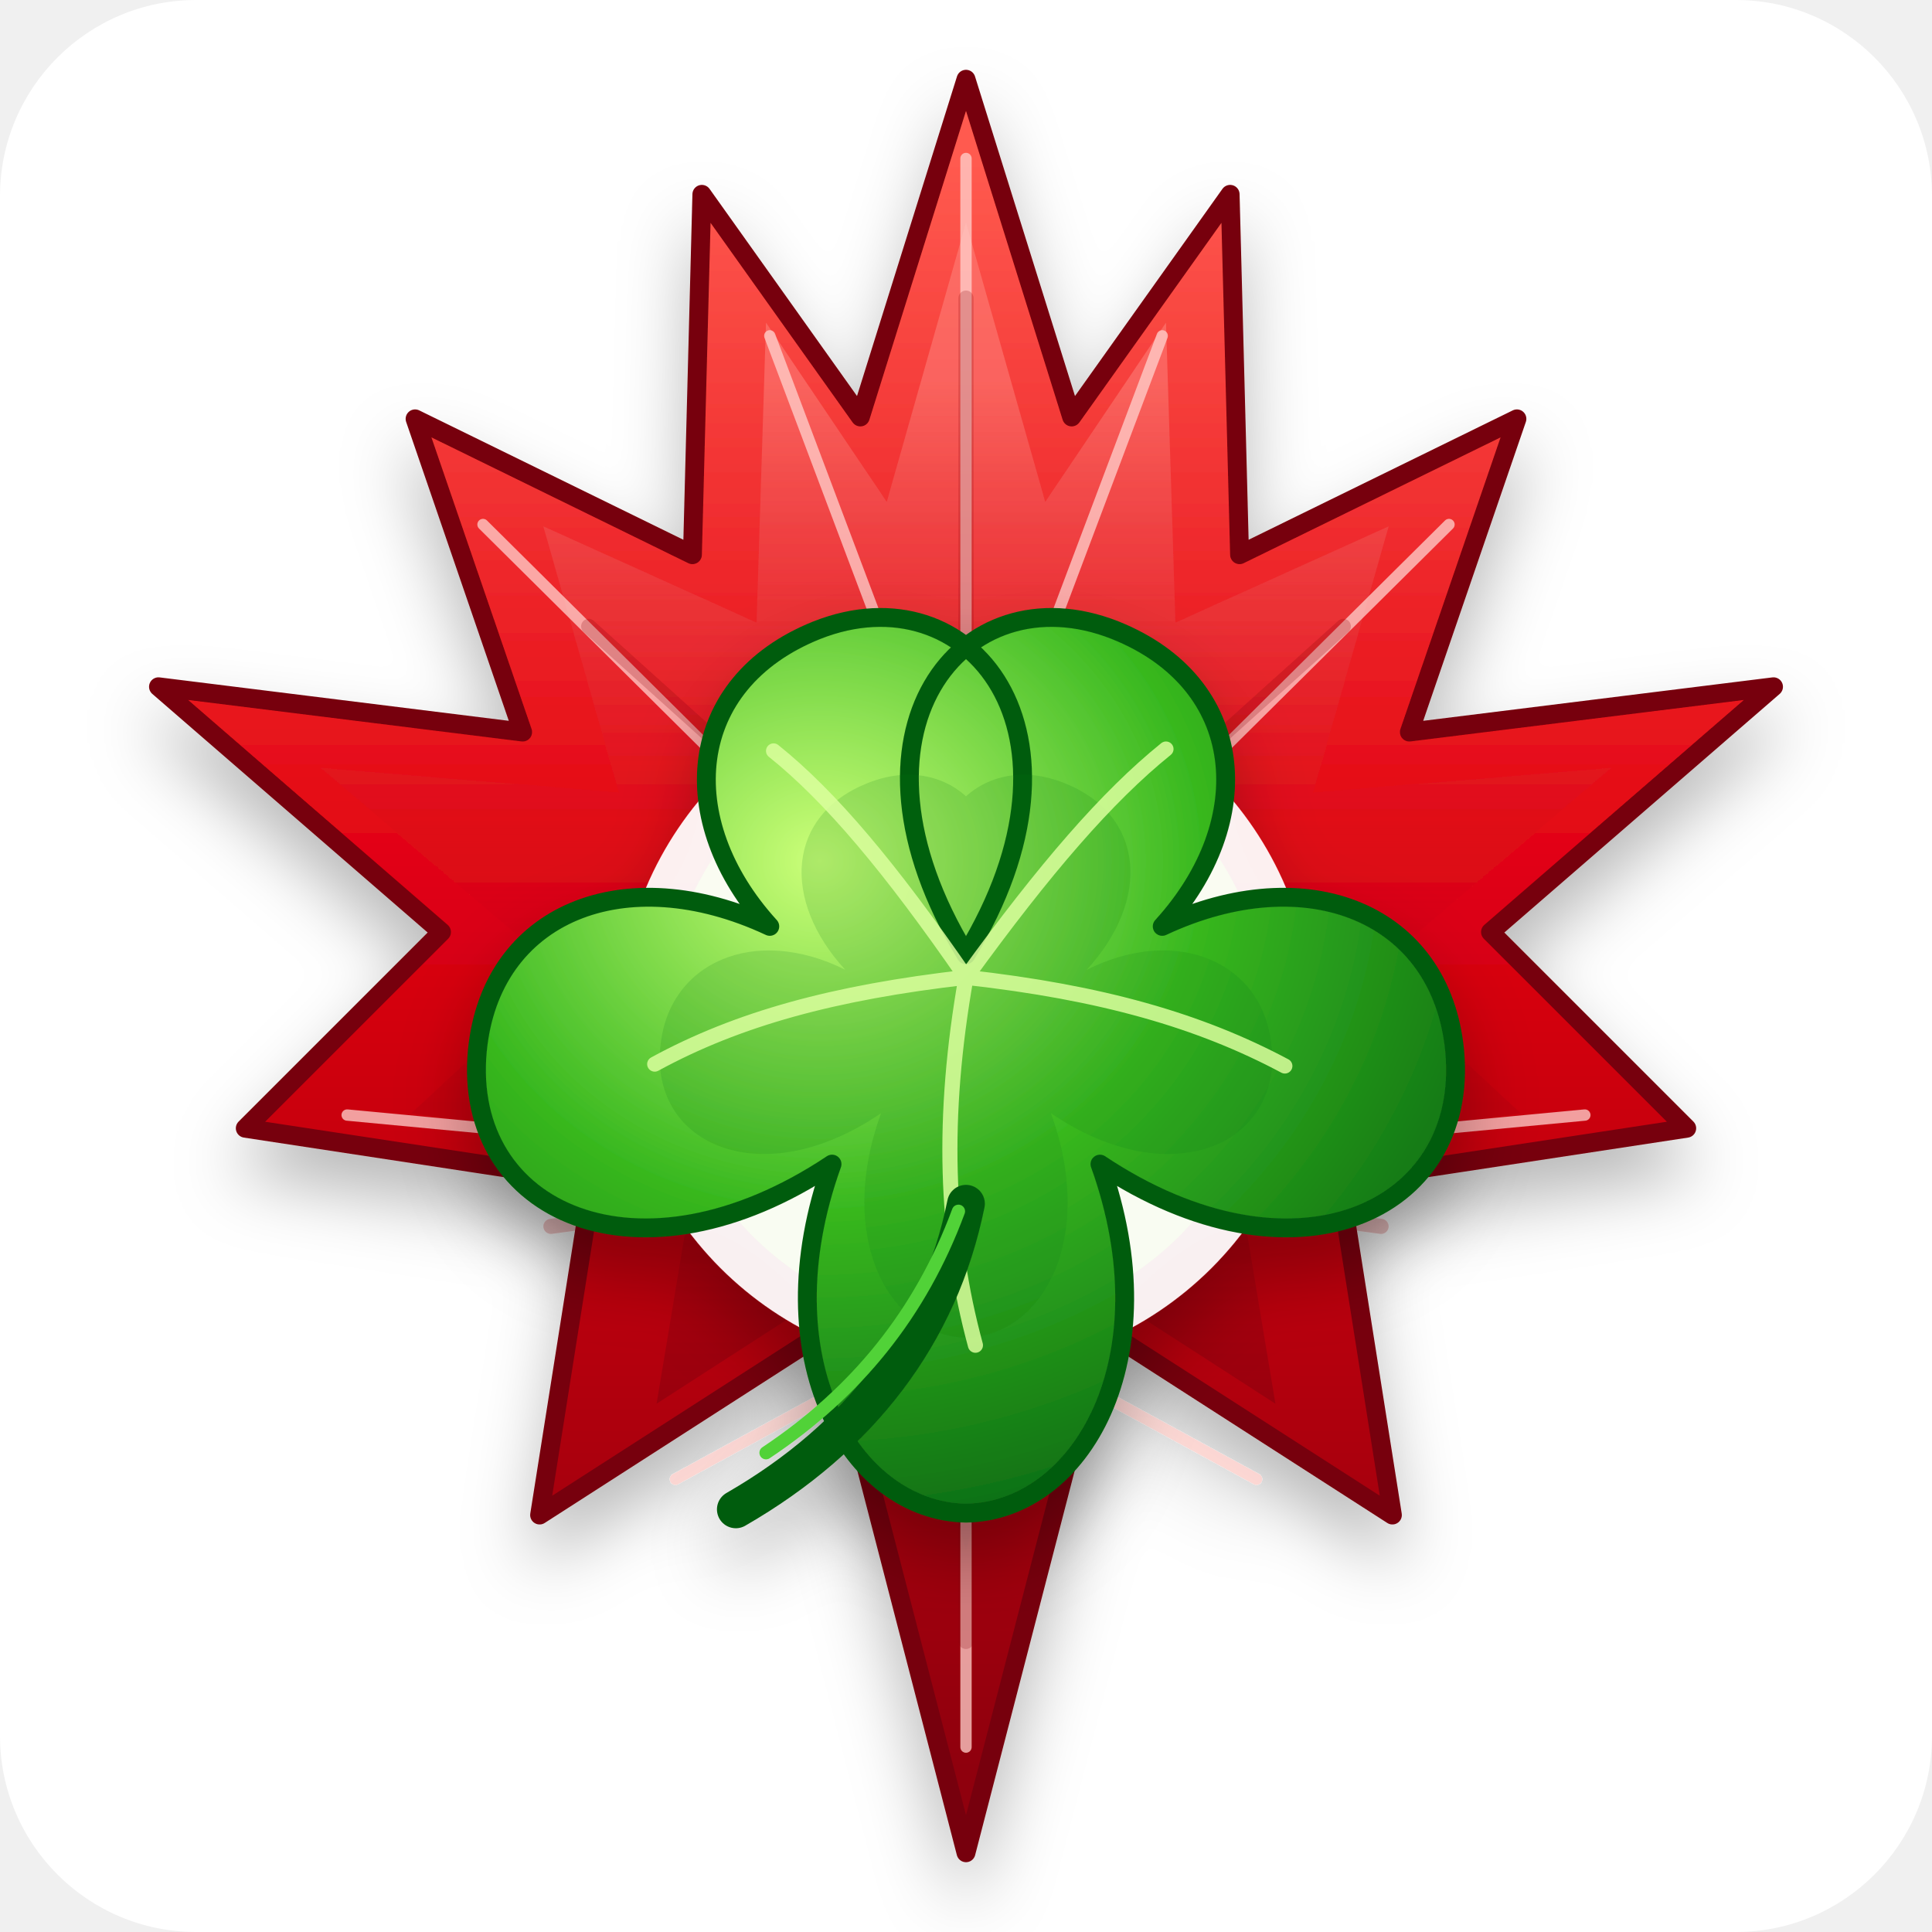
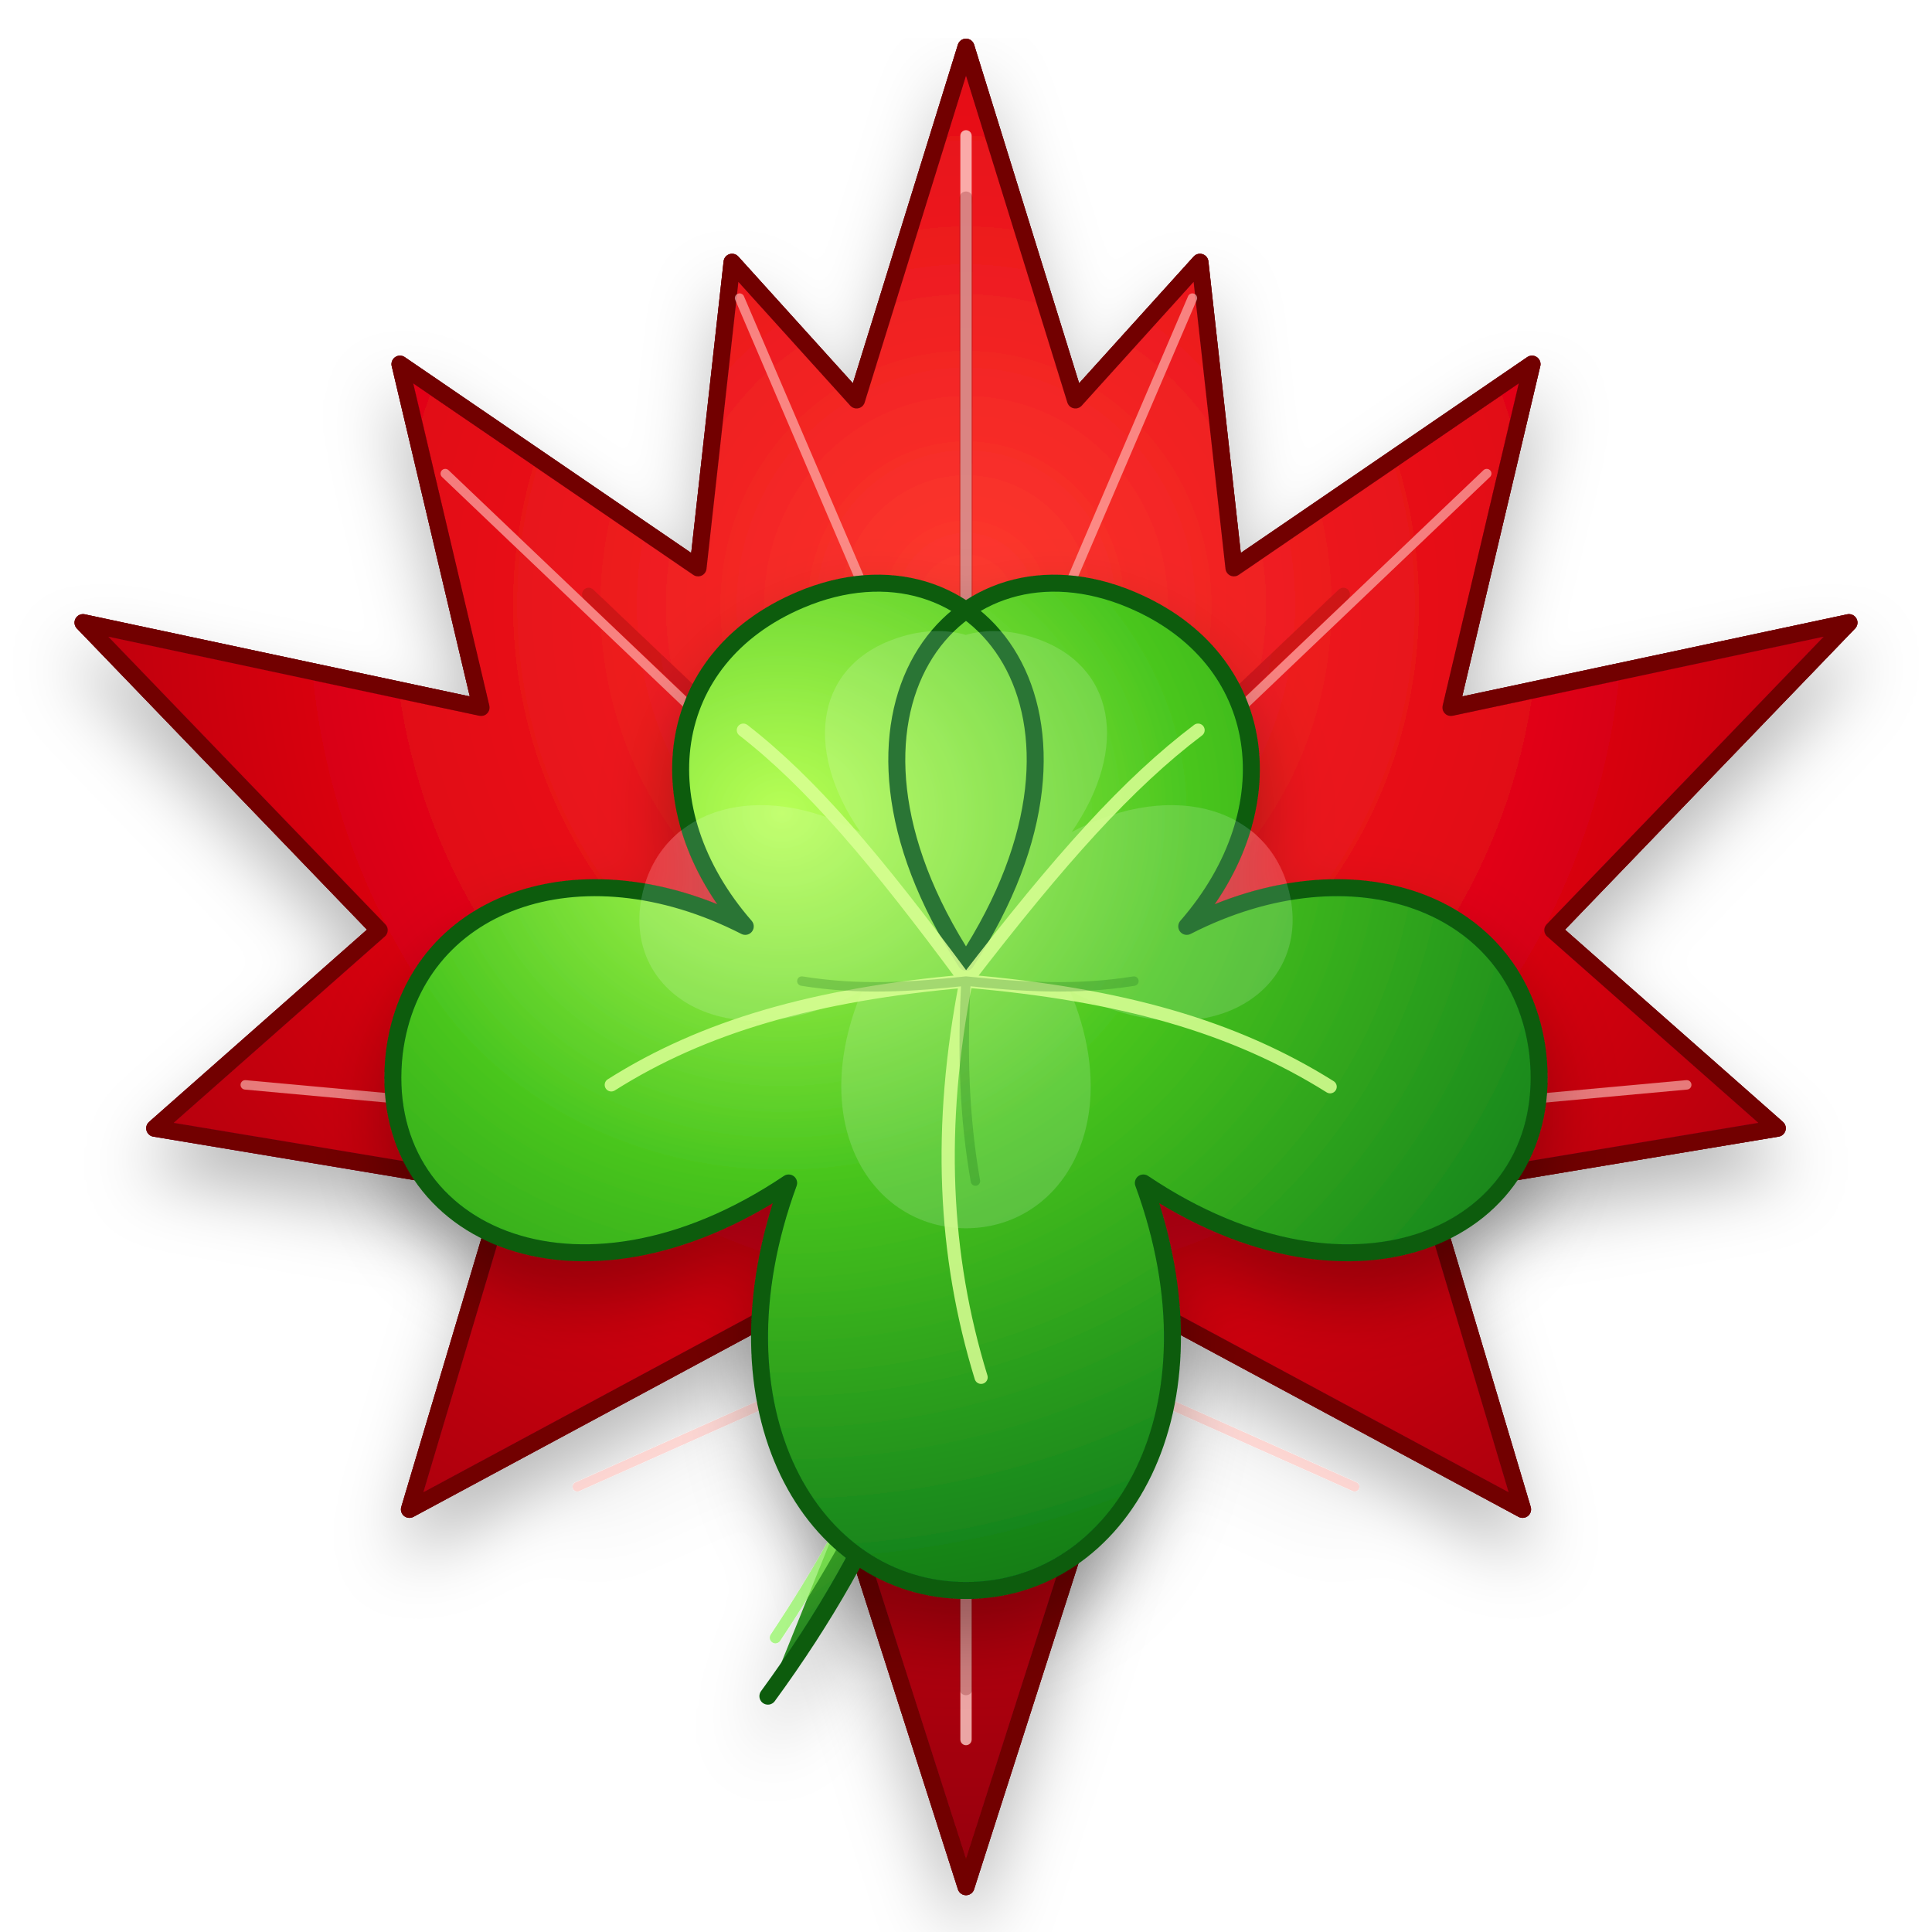
<svg xmlns="http://www.w3.org/2000/svg" viewBox="0 0 1024 1024" role="img" aria-labelledby="title desc">
  <defs>
-     <linearGradient id="leafGradient" x1="50%" y1="4%" x2="50%" y2="96%">
-       <stop offset="0" stop-color="#ff5a4f" />
-       <stop offset="0.42" stop-color="#e30613" />
-       <stop offset="1" stop-color="#8f0008" />
+     <radialGradient id="leafGlow" cx="50%" cy="30%" r="72%">
+       <stop offset="0" stop-color="#ff3b30" />
+       <stop offset="0.46" stop-color="#e10613" />
+       <stop offset="1" stop-color="#920006" />
+     </radialGradient>
+     <linearGradient id="leafDark" x1="50%" y1="6%" x2="50%" y2="98%">
+       <stop offset="0" stop-color="#ff756b" stop-opacity="0.62" />
+       <stop offset="0.44" stop-color="#b9000b" stop-opacity="0.08" />
+       <stop offset="1" stop-color="#540004" stop-opacity="0.7" />
    </linearGradient>
-     <linearGradient id="leafShade" x1="50%" y1="12%" x2="50%" y2="92%">
-       <stop offset="0" stop-color="#ff9189" stop-opacity="0.5" />
-       <stop offset="0.5" stop-color="#c60010" stop-opacity="0.16" />
-       <stop offset="1" stop-color="#710007" stop-opacity="0.5" />
+     <radialGradient id="cloverGlow" cx="34%" cy="23%" r="86%">
+       <stop offset="0" stop-color="#b8ff57" />
+       <stop offset="0.42" stop-color="#48c51e" />
+       <stop offset="1" stop-color="#087018" />
+     </radialGradient>
+     <linearGradient id="stemGradient" x1="35%" y1="0" x2="65%" y2="100%">
+       <stop offset="0" stop-color="#7df43d" />
+       <stop offset="1" stop-color="#0d6717" />
    </linearGradient>
-     <radialGradient id="cloverGradient" cx="35%" cy="27%" r="82%">
-       <stop offset="0" stop-color="#ccff79" />
-       <stop offset="0.48" stop-color="#38b81f" />
-       <stop offset="1" stop-color="#066212" />
-     </radialGradient>
-     <filter id="softShadow" x="-18%" y="-18%" width="136%" height="136%">
+     <pattern id="leafTexture" width="36" height="36" patternUnits="userSpaceOnUse">
+       <path d="M0 18c10-9 25-9 36 0M18 0c-8 10-8 25 0 36" fill="none" stroke="#ffaaa2" stroke-width="2" stroke-opacity="0.08" />
+       <path d="M4 31c7-8 17-10 29-7" fill="none" stroke="#4a0003" stroke-width="1.5" stroke-opacity="0.08" />
+     </pattern>
+     <filter id="shadow" x="-20%" y="-20%" width="140%" height="140%">
      <feDropShadow dx="0" dy="20" stdDeviation="18" flood-color="#000" flood-opacity="0.28" />
    </filter>
  </defs>
-   <rect width="1024" height="1024" rx="104" fill="#fff" />
-   <g filter="url(#softShadow)">
-     <path fill="url(#leafGradient)" stroke="#770008" stroke-width="10" stroke-linejoin="round" d="M512 42 568 221 652 103 657 294 804 222 747 388 940 364 790 494 894 598 710 626 738 803 584 704 512 982 440 704 286 803 314 626 130 598 234 494 84 364 277 388 220 222 367 294 372 103 456 221 512 42Z" />
-     <path fill="url(#leafShade)" opacity="0.88" d="M512 118 554 266 618 171 623 330 736 279 696 420 854 407 726 516 806 590 654 612 676 744 552 664 512 822 472 664 348 744 370 612 218 590 298 516 170 407 328 420 288 279 401 330 406 171 470 266 512 118Z" />
-     <path fill="none" stroke="#ffd0cc" stroke-width="6" stroke-linecap="round" stroke-linejoin="round" opacity="0.76" d="M512 84v842M512 454 408 178M512 454 616 178M512 532 256 278M512 532 768 278M512 622 184 591M512 622 840 591M512 700 358 784M512 700 666 784" />
-     <path fill="none" stroke="#850008" stroke-width="8" stroke-linecap="round" stroke-linejoin="round" opacity="0.22" d="M512 158v712M512 512 312 332M512 512 712 332M512 620 292 650M512 620 732 650" />
+   <rect width="1024" height="1024" fill="#ffffff" />
+   <g filter="url(#shadow)">
+     <path id="maple-leaf" fill="url(#leafGlow)" stroke="#720006" stroke-width="9" stroke-linejoin="round" d="M512 25 570 212 636 139 654 301 812 193 769 375 980 330 823 493 942 598 756 629 807 800 610 694 512 1000 414 694 217 800 268 629 82 598 201 493 44 330 255 375 212 193 370 301 388 139 454 212 512 25Z" />
+     <use href="#maple-leaf" fill="url(#leafDark)" opacity="0.88" />
+     <use href="#maple-leaf" fill="url(#leafTexture)" opacity="0.72" />
+     <g fill="none" stroke-linecap="round" stroke-linejoin="round">
+       <path d="M512 72v850" stroke="#ffd4cf" stroke-width="6" opacity="0.78" />
+       <path d="M512 438 392 158M512 438 632 158M512 514 236 251M512 514 788 251M512 610 130 575M512 610 894 575M512 696 306 788M512 696 718 788" stroke="#ffc2bd" stroke-width="5" opacity="0.62" />
+       <path d="M512 105v790M512 505 312 315M512 505 712 315M512 612 292 650M512 612 732 650" stroke="#6d0005" stroke-width="7" opacity="0.24" />
+     </g>
  </g>
-   <g filter="url(#softShadow)">
-     <circle cx="512" cy="542" r="184" fill="#fff" opacity="0.93" />
-     <circle cx="512" cy="542" r="160" fill="#f8fff1" opacity="0.74" />
-     <path fill="url(#cloverGradient)" stroke="#055c10" stroke-width="10" stroke-linejoin="round" d="M512 506c-72-118-2-204 79-172 70 28 76 101 25 157 77-36 148-7 155 66 8 86-86 128-188 60 37 103-10 184-71 185-61-1-108-82-71-185-102 68-196 26-188-60 7-73 78-102 155-66-51-56-45-129 25-157 81-32 151 54 79 172Z" />
-     <path fill="#0a7816" opacity="0.16" d="M512 521c-42-75 2-126 52-106 43 17 46 62 12 99 48-24 94-4 98 41 5 52-54 78-117 35 24 66-4 118-45 119-41-1-69-53-45-119-63 43-122 17-117-35 4-45 50-65 98-41-34-37-31-82 12-99 50-20 94 31 52 106Z" />
-     <path fill="none" stroke="#dcff9e" stroke-width="8" stroke-linecap="round" stroke-linejoin="round" opacity="0.84" d="M512 518c-40-58-72-96-102-120M512 518c42-58 75-96 106-121M512 518c-70 8-121 22-165 46M512 518c72 8 124 23 169 47M512 518c-13 74-11 136 5 195" />
-     <path fill="none" stroke="#055c10" stroke-width="20" stroke-linecap="round" d="M512 638c-14 69-56 124-122 162" />
-     <path fill="none" stroke="#51d238" stroke-width="7" stroke-linecap="round" d="M508 642c-20 54-54 96-102 128" />
+   <g filter="url(#shadow)">
+     <path fill="url(#stemGradient)" stroke="#075c11" stroke-width="9" stroke-linecap="round" d="M511 641c-9 91-44 176-104 258" />
+     <path fill="none" stroke="#8df35b" stroke-width="6" stroke-linecap="round" d="M505 654c-16 75-48 145-94 214" opacity="0.7" />
+     <path fill="url(#cloverGlow)" stroke="#075c11" stroke-width="9" stroke-linejoin="round" d="M512 510c-86-132-6-232 88-192 73 31 83 111 29 173 88-45 176-13 186 67 11 95-96 145-209 69 44 120-12 216-94 216s-138-96-94-216c-113 76-220 26-209-69 10-80 98-112 186-67-54-62-44-142 29-173 94-40 174 60 88 192Z" />
+     <path fill="#ffffff" opacity="0.15" d="M504 447c-55-74-11-127 44-109 43 14 51 58 20 103 55-29 107-12 116 35 10 52-48 87-117 49 30 71-5 126-55 126s-85-55-55-126c-69 38-127 3-117-49 9-47 61-64 116-35-31-45-23-89 20-103 55-18 99 35 28 109Z" />
+     <g fill="none" stroke-linecap="round" stroke-linejoin="round">
+       <path d="M512 520c-48-65-82-105-118-133M512 520c50-65 86-105 123-133M512 520c-80 7-139 24-188 55M512 520c82 7 142 24 193 56M512 520c-15 77-12 145 8 210" stroke="#d9ff93" stroke-width="7" opacity="0.86" />
+       <path d="M512 520c-28 3-56 5-87 0M512 520c29 3 58 5 89 0M512 520c-2 38-1 72 5 106" stroke="#075c11" stroke-width="5" opacity="0.22" />
+     </g>
  </g>
</svg>
